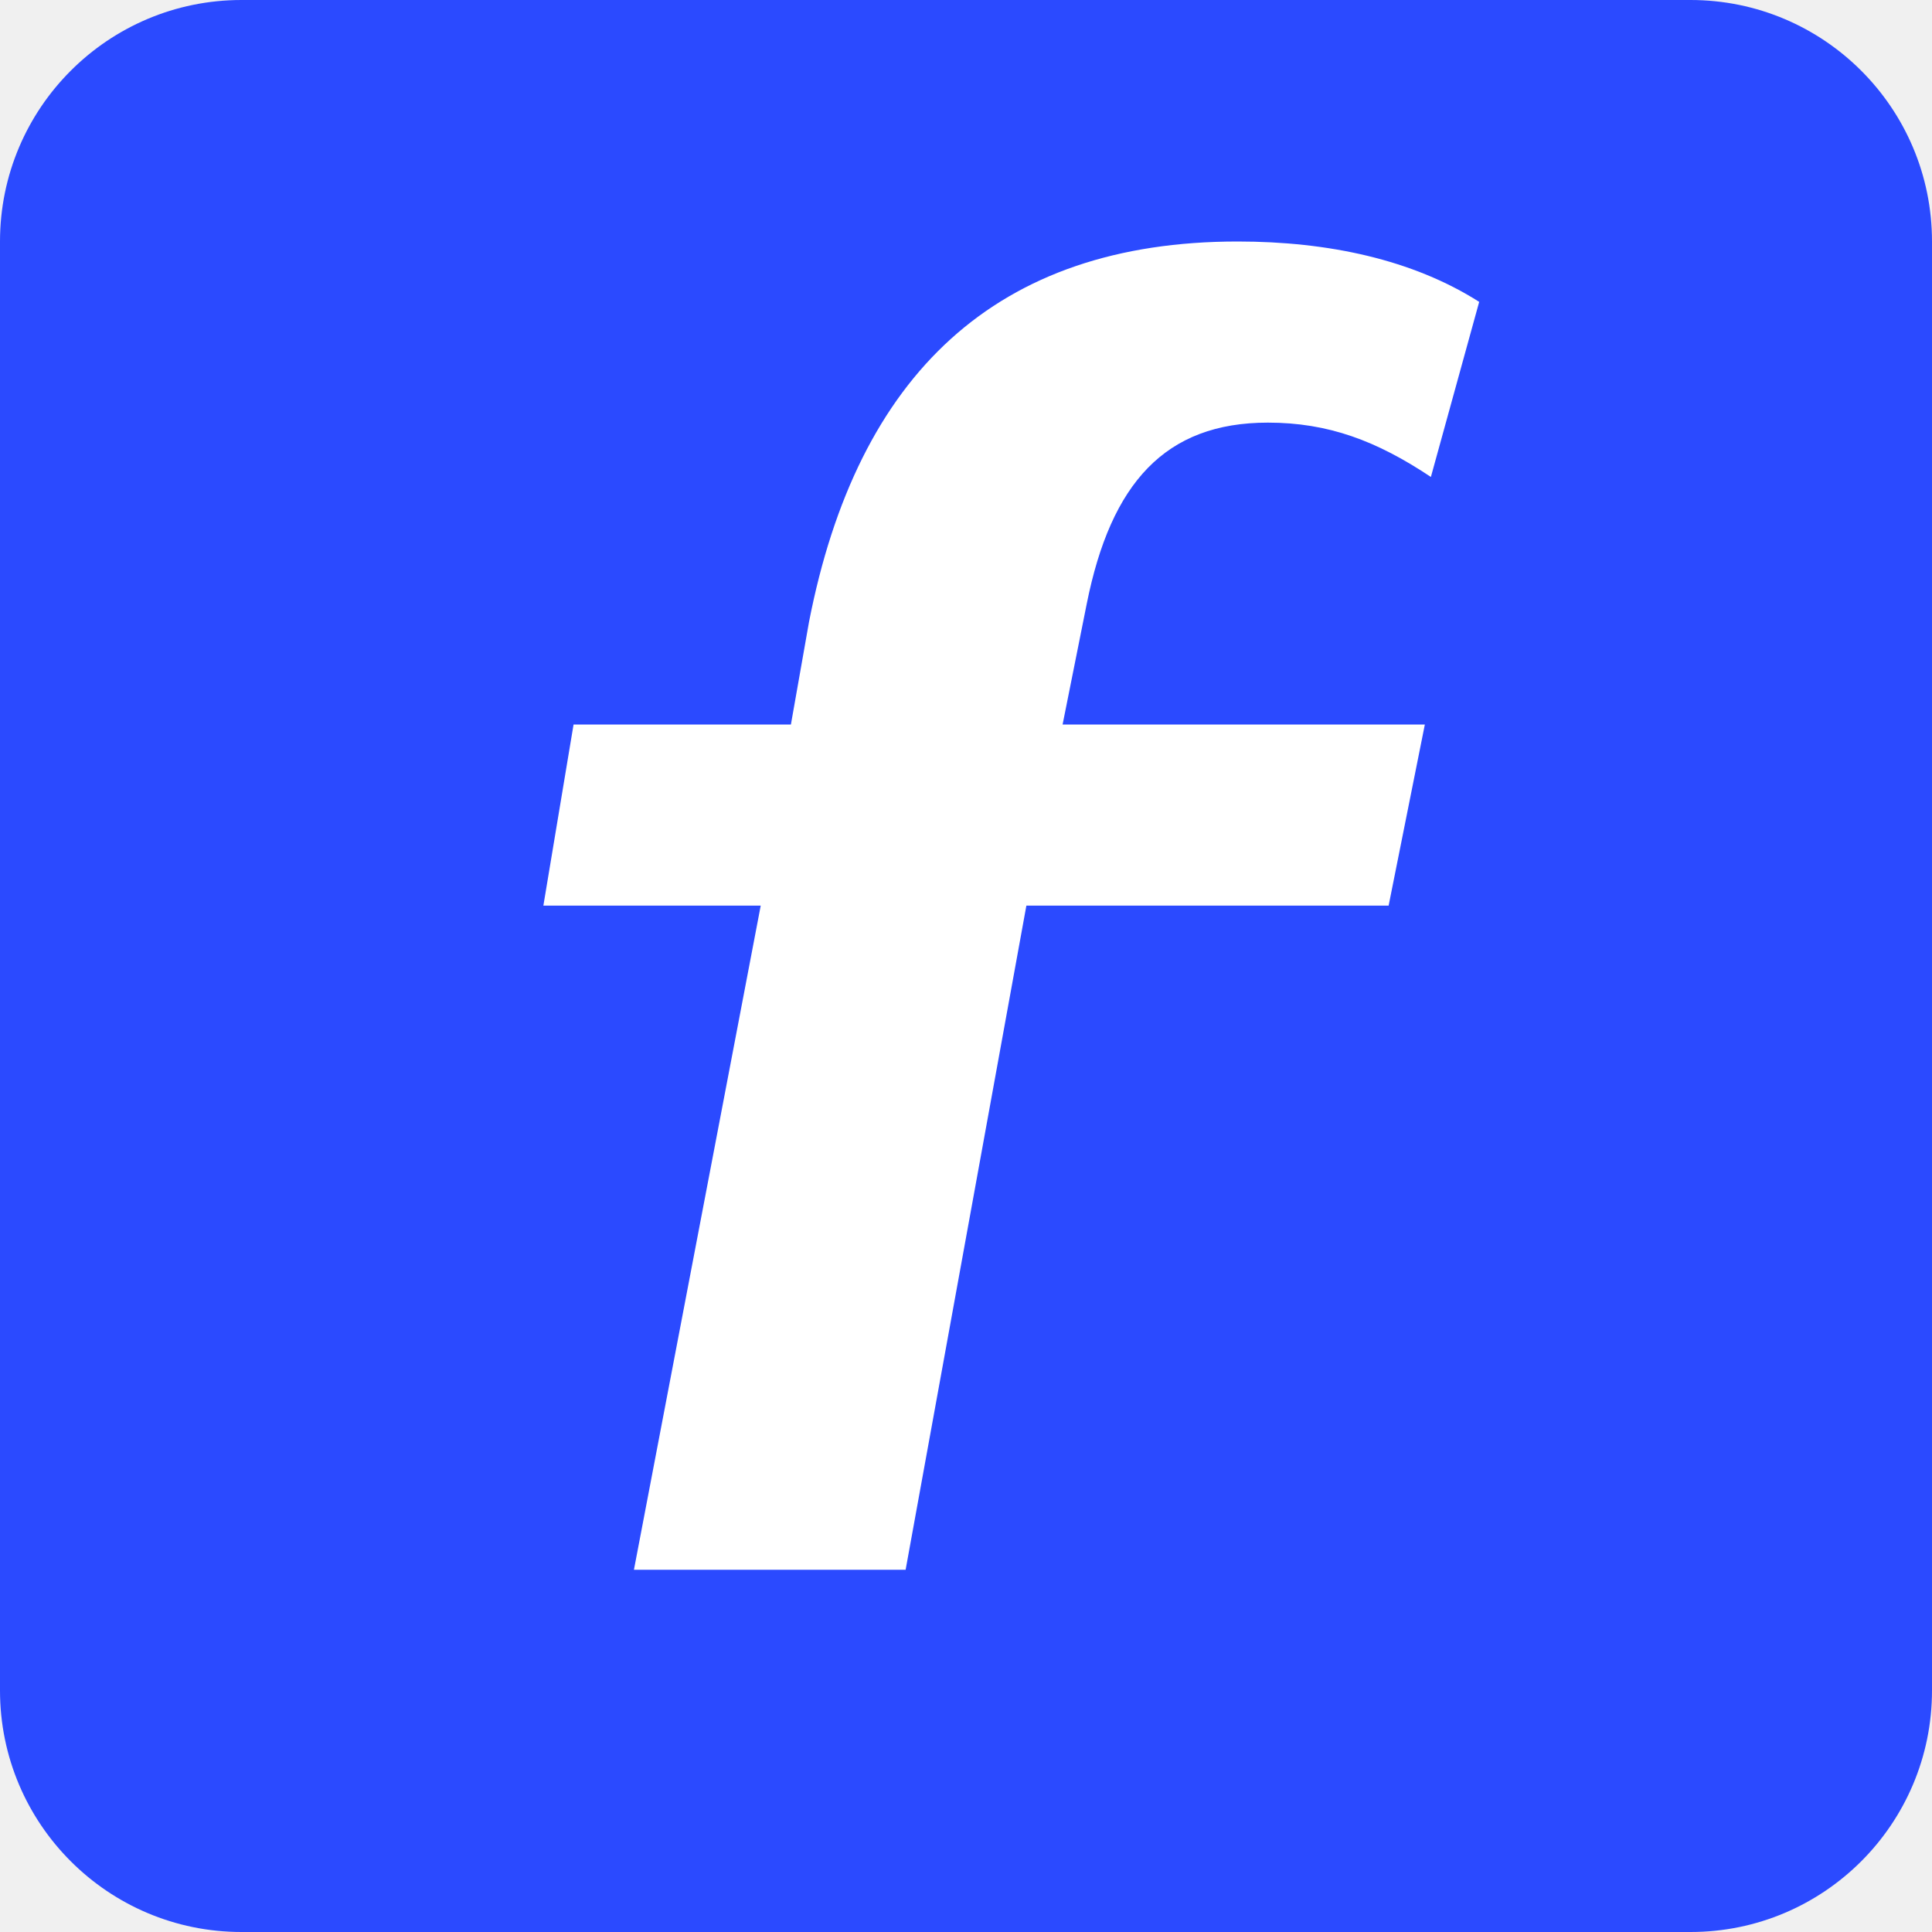
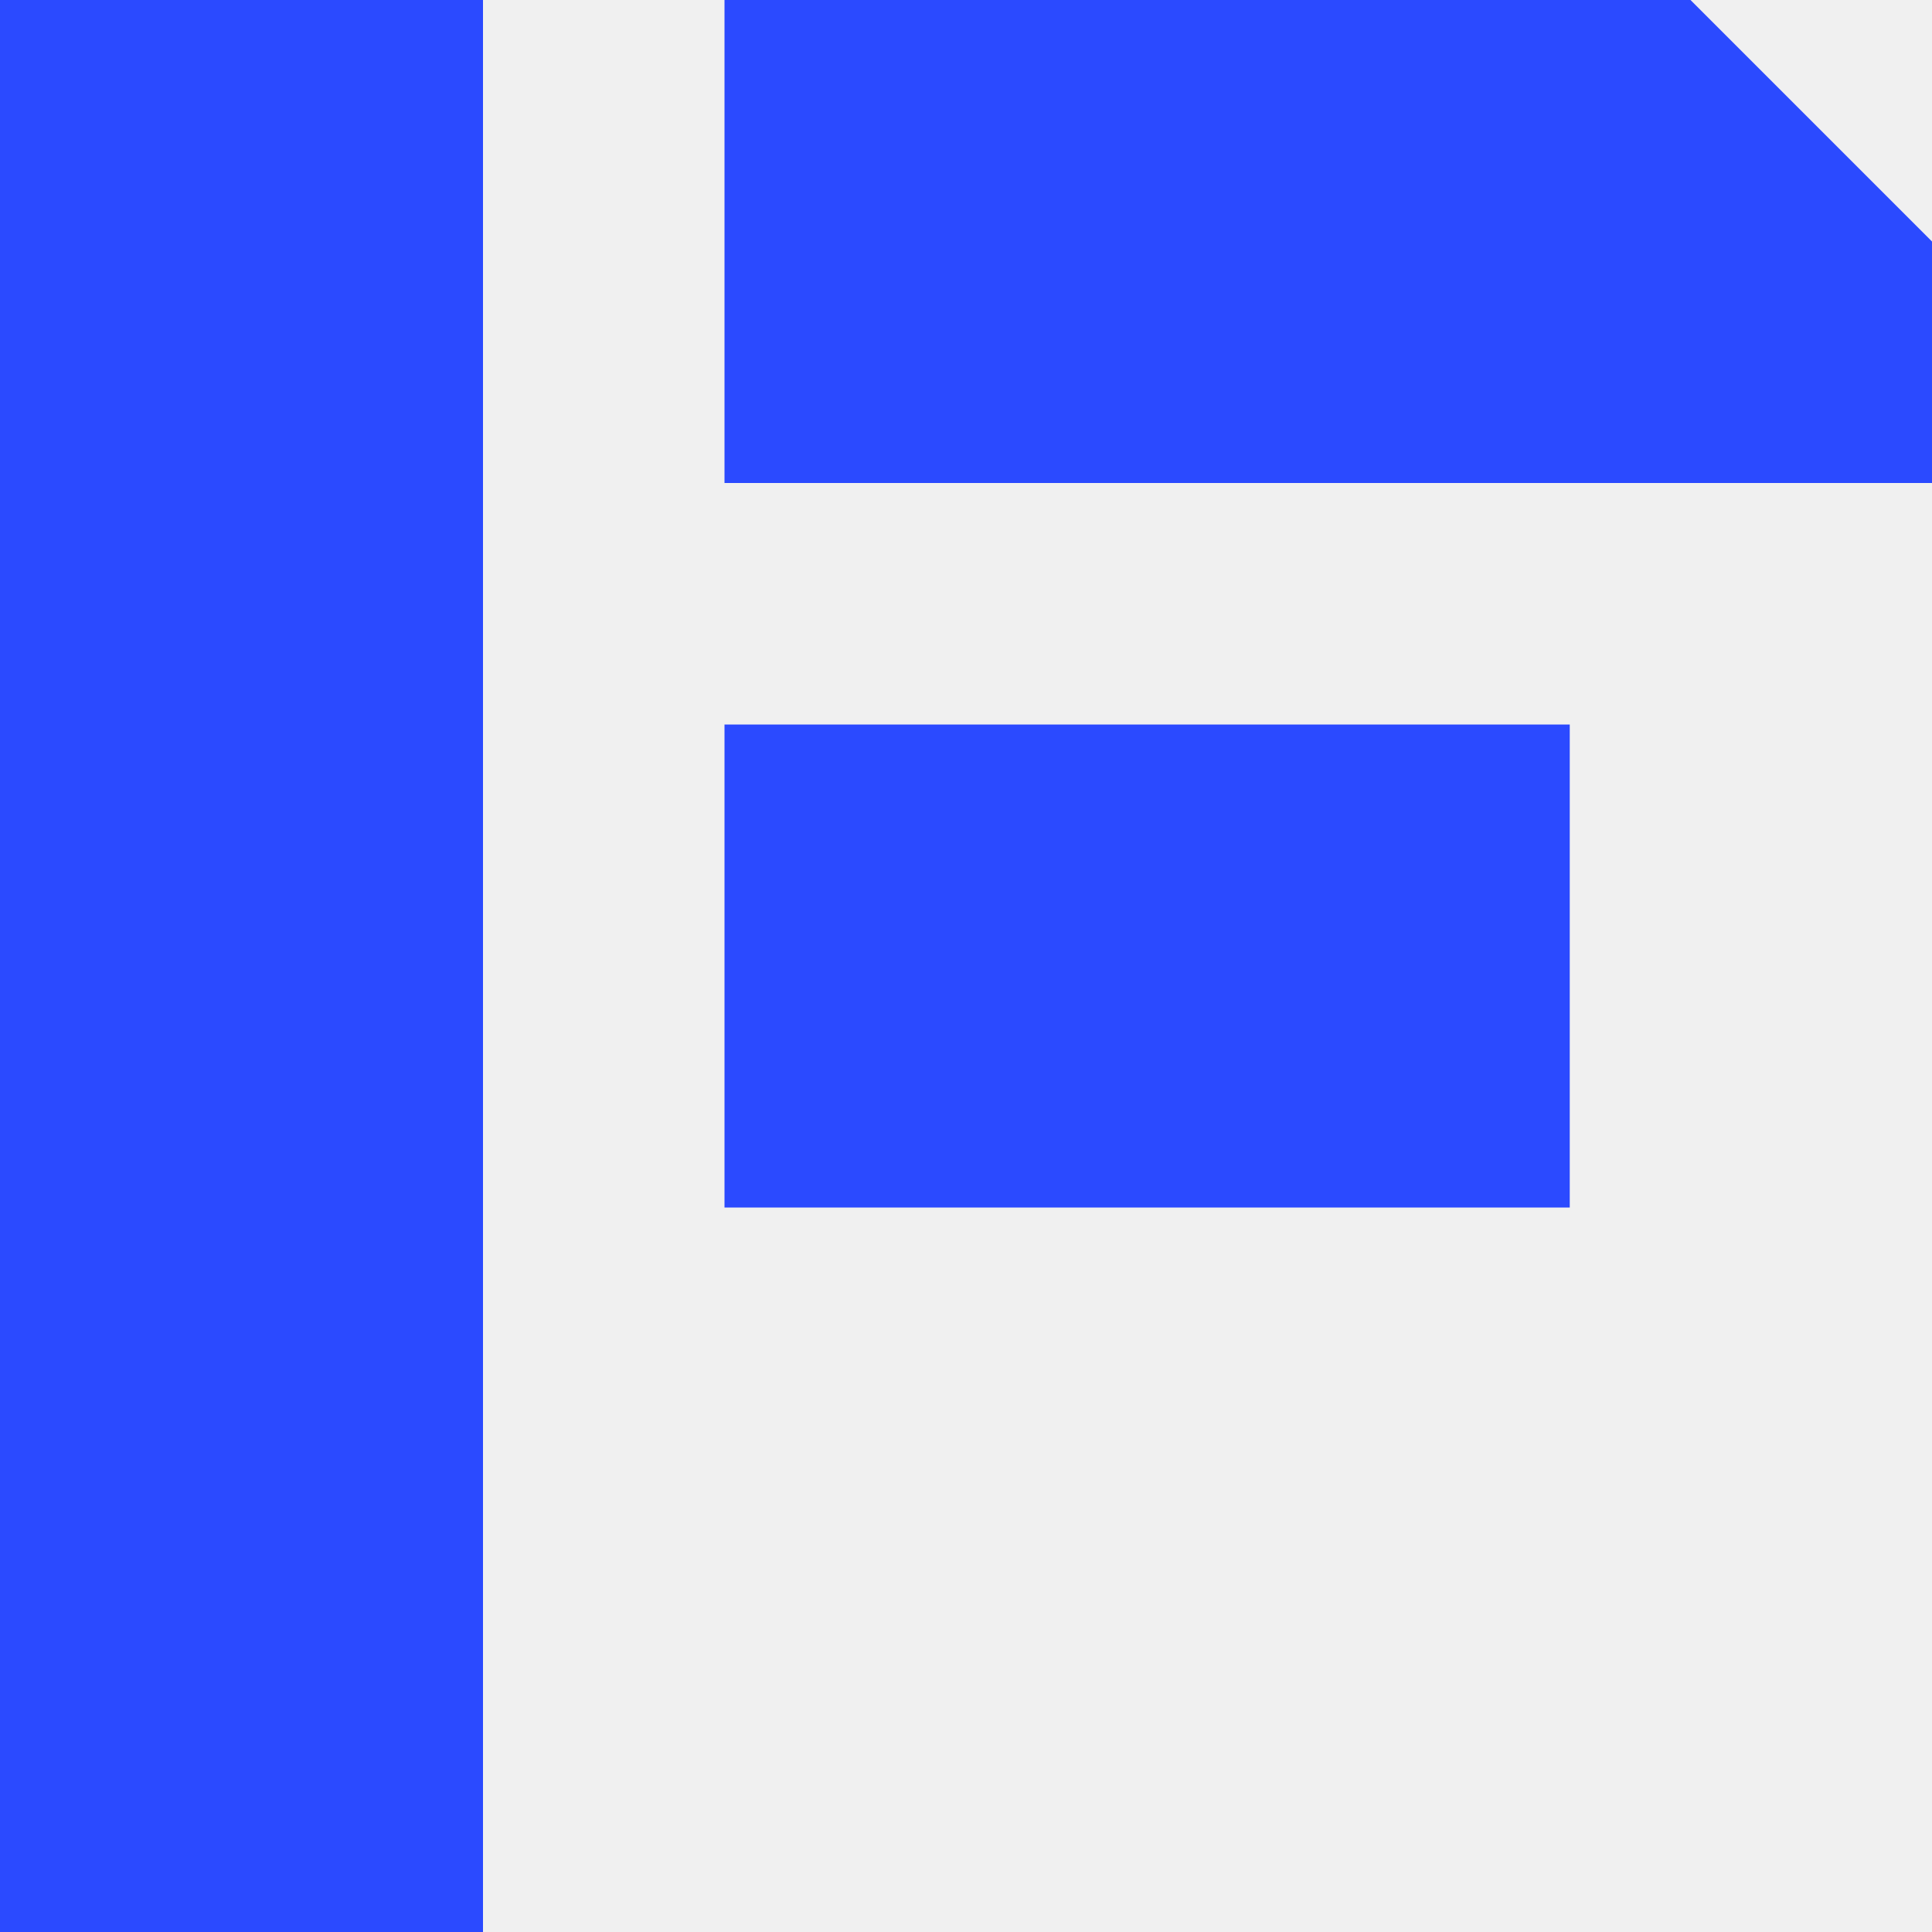
<svg xmlns="http://www.w3.org/2000/svg" viewBox="0 0 32 32" fill="none">
-   <rect width="32" height="32" rx="4" fill="#2B4AFF" />
-   <path d="M10 26h5l2-11h6l.6-3h-6l.4-2c.4-2 1.3-3 3-3 1 0 1.8.3 2.7.9L24.5 5C23.4 4.3 22 4 20.5 4c-4 0-6.3 2.2-7.1 6.3l-.3 1.7H9.5L9 15h3.6L10.5 26H10Z" fill="#FFFFFF" />
+   <path d="M0 0H8V32H0Z M12 0H28L32 4V8H12Z M12 12H26V20H12Z" fill="#2B4AFF" />
</svg>
